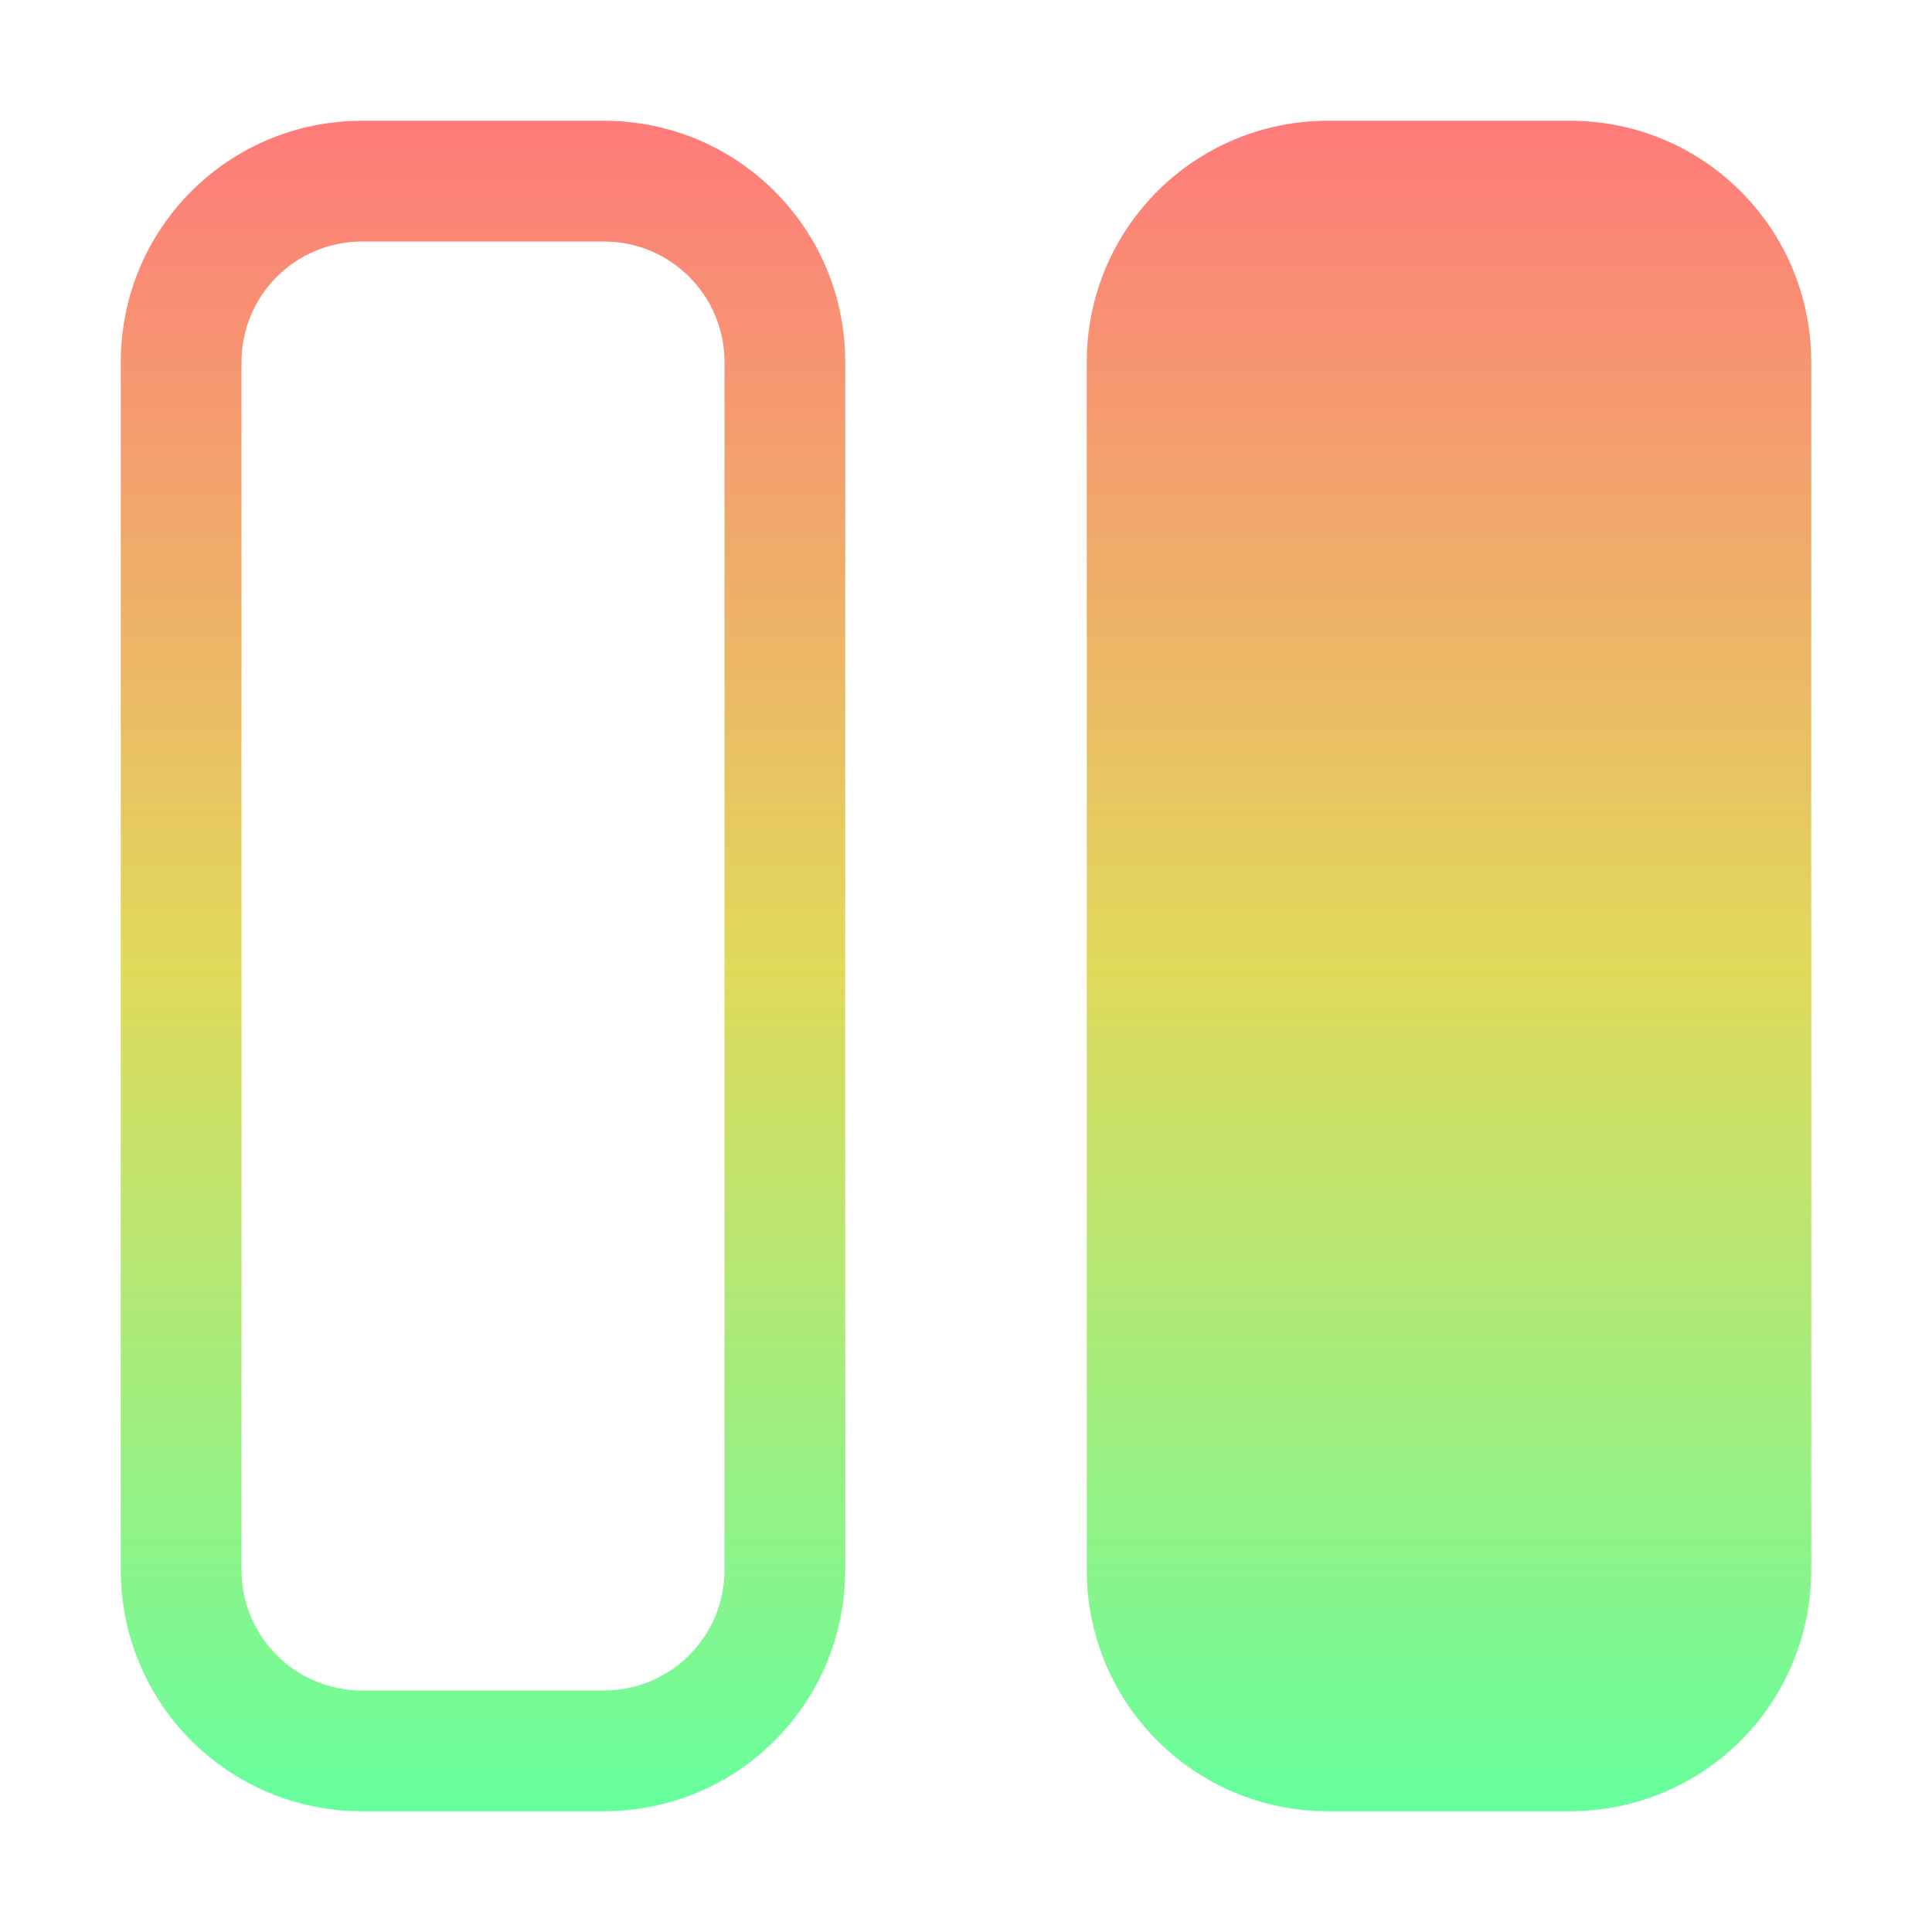
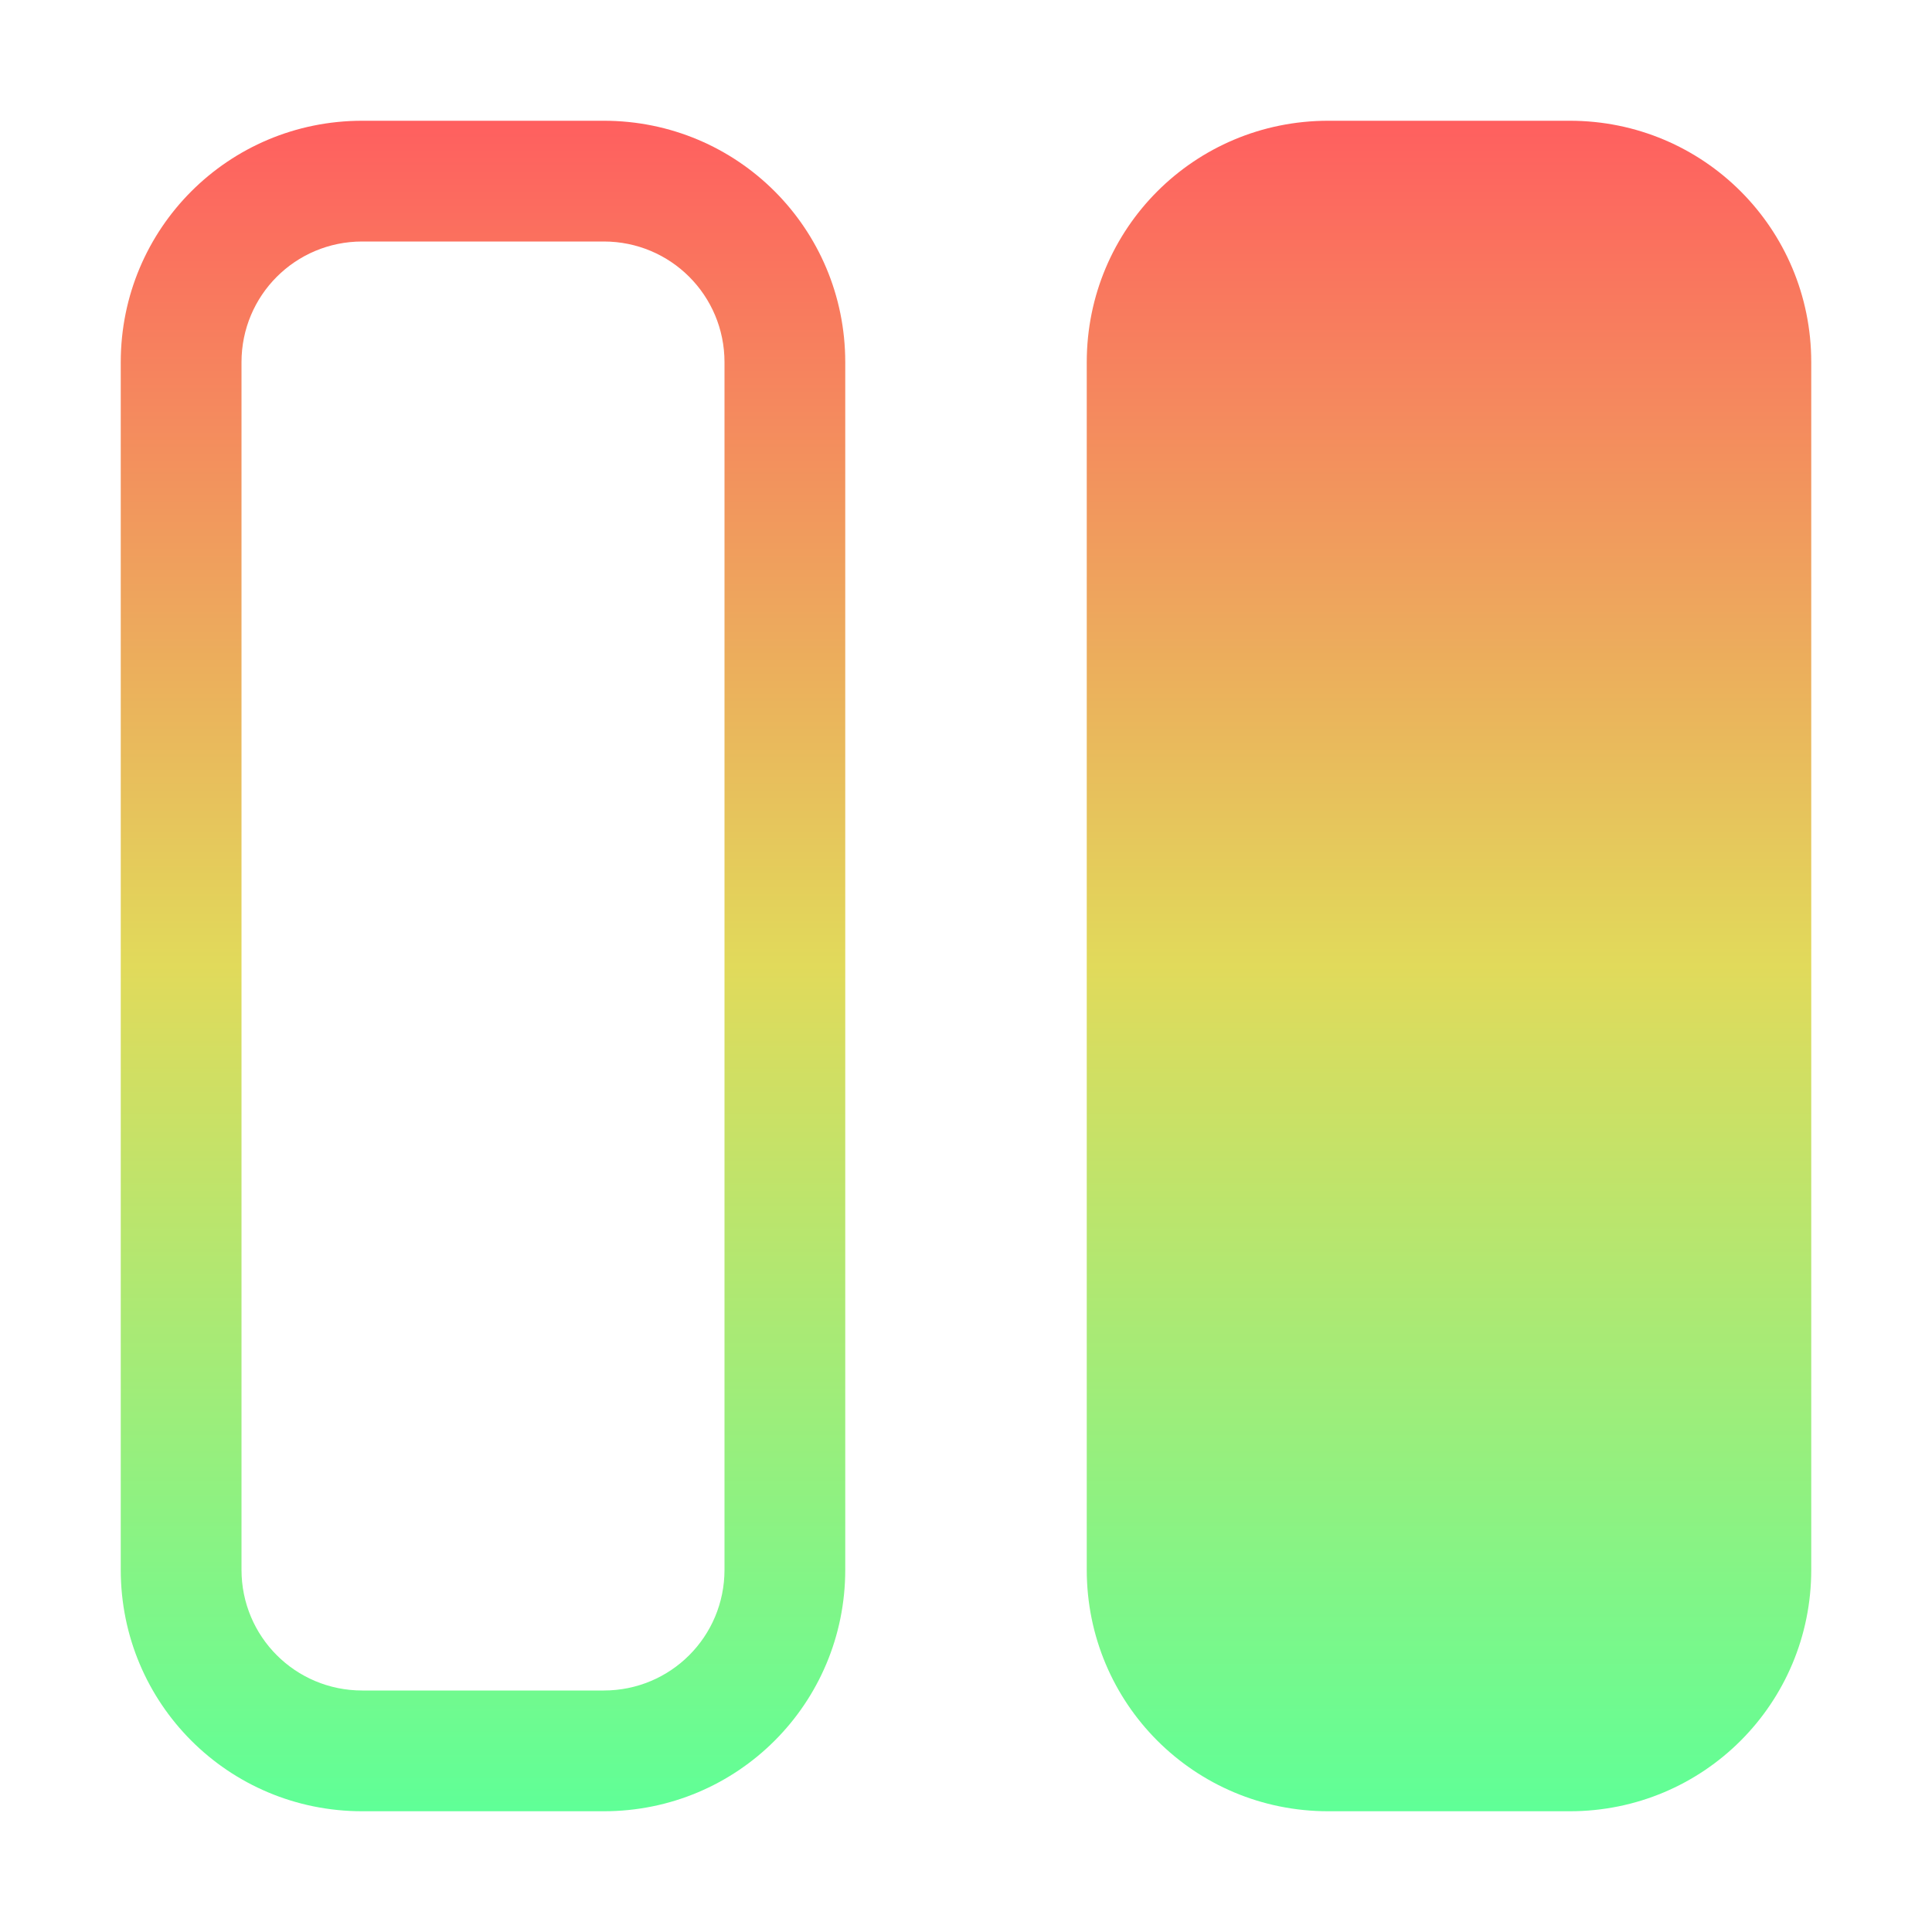
<svg xmlns="http://www.w3.org/2000/svg" height="16" viewBox="0 0 16 16" width="16">
  <linearGradient id="a" gradientUnits="userSpaceOnUse" x1="8" x2="8" y1="1" y2="15">
-     <stop offset="0" stop-color="#ff7a7a" />
+     <stop offset="0" stop-color="#ff5f5f" />
    <stop offset=".5" stop-color="#e1da5b" />
-     <stop offset="1" stop-color="#66ff9e" />
+     <stop offset="1" stop-color="#5fff97" />
  </linearGradient>
  <path d="m3 1c-1.108 0-2 .892-2 2v10c0 1.108.892 2 2 2h2c1.108 0 2-.892 2-2v-10c0-1.108-.892-2-2-2zm8 0c-1.108 0-2 .892-2 2v10c0 1.108.892 2 2 2h2c1.108 0 2-.892 2-2v-10c0-1.108-.892-2-2-2zm-8 1h2c.554 0 1 .446 1 1v10c0 .554-.446 1-1 1h-2c-.554 0-1-.446-1-1v-10c0-.554.446-1 1-1z" fill="url(#a)" />
</svg>
